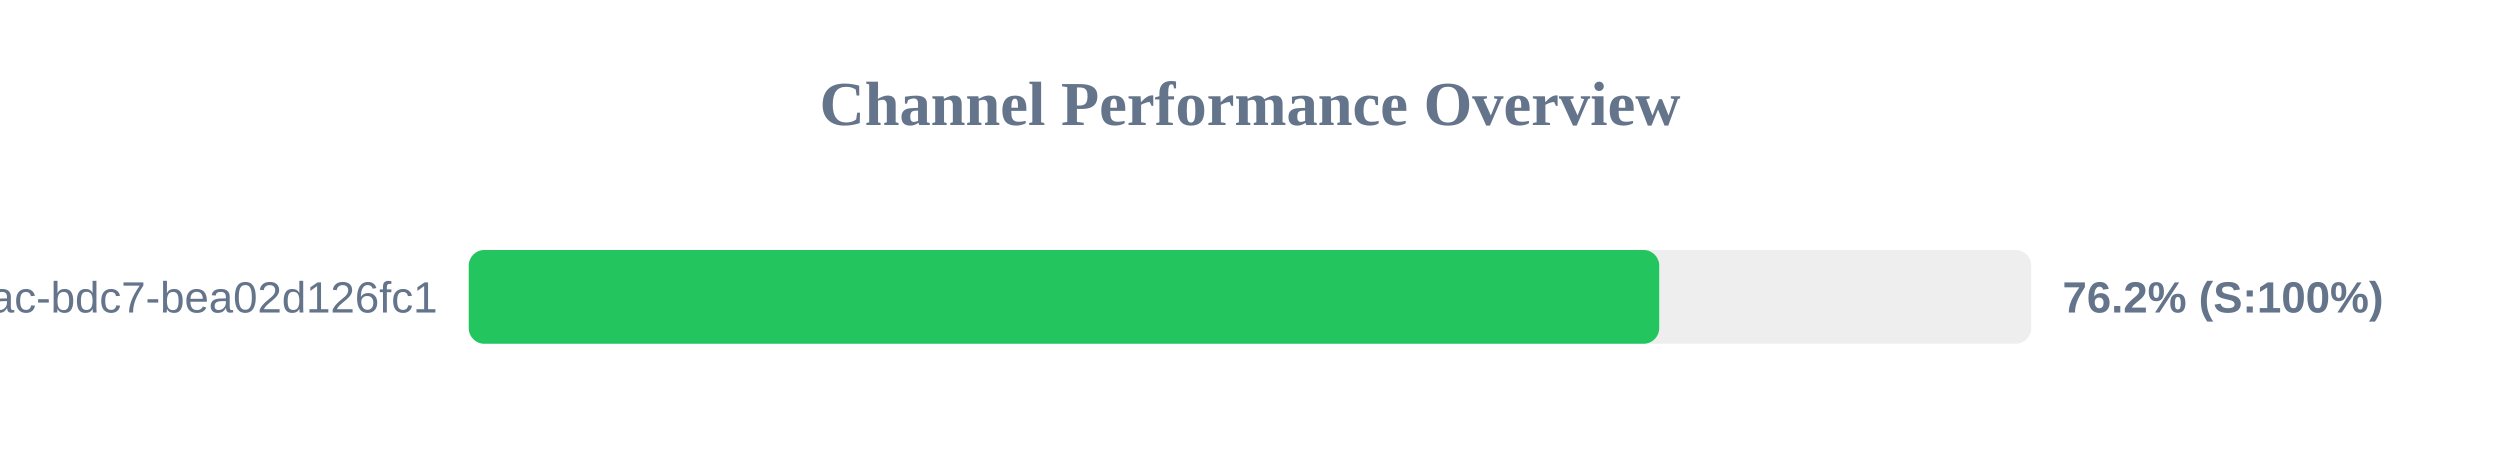
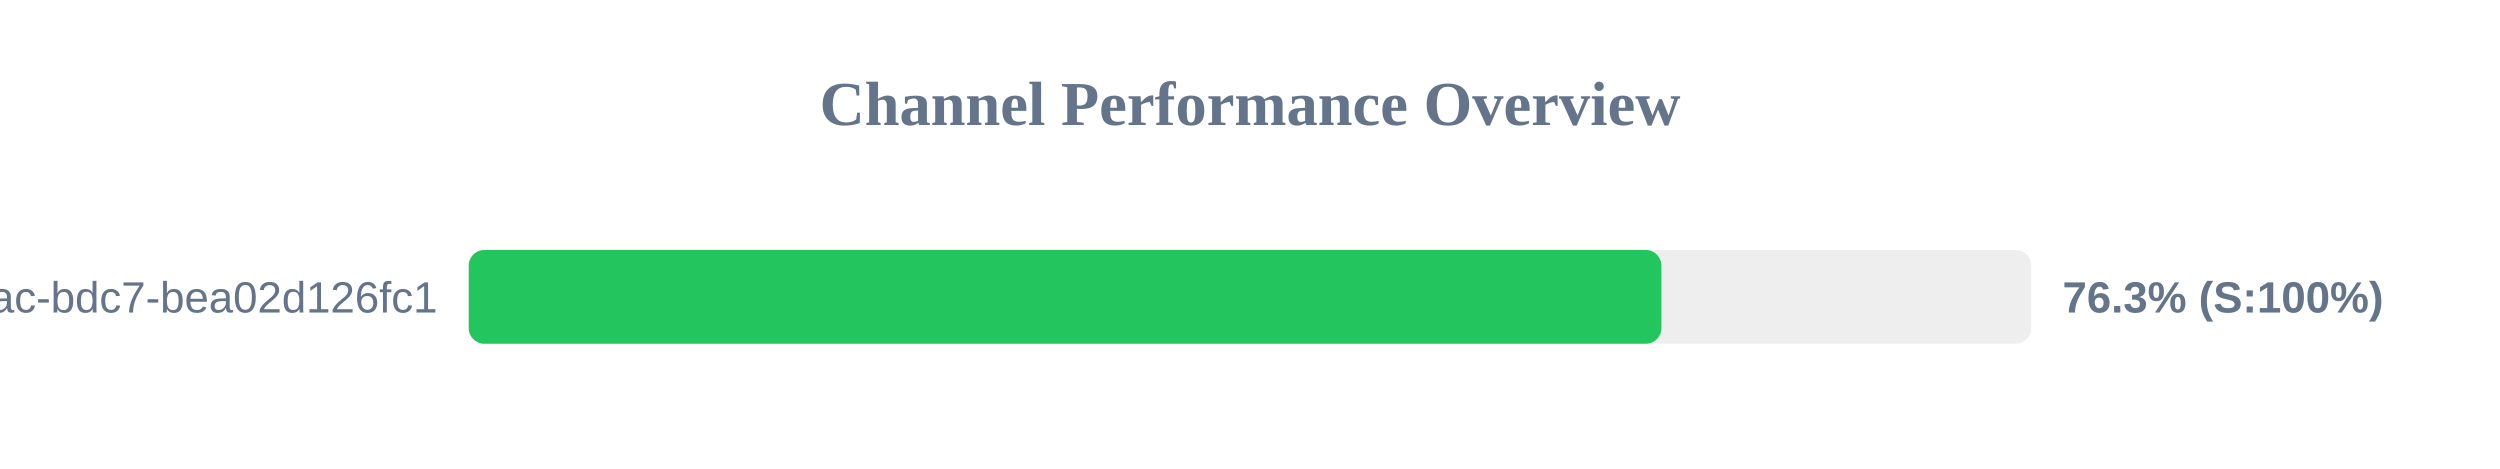
<svg xmlns="http://www.w3.org/2000/svg" width="800" height="150" version="1.1">
  <style>
        .row { font: 14px Arial; fill: #64748b; }
        .score { font: bold 14px Arial; fill: #64748b; }
    </style>
  <text x="400" y="40" text-anchor="middle" font-size="20px" font-weight="bold" fill="#64748b">Channel Performance Overview</text>
  <rect x="150" y="80" width="500" height="30" fill="#eee" rx="5" />
-   <rect x="150" y="80" width="380.95" height="30" fill="#22c55e" rx="5" />
+   <rect x="150" y="80" width="381.65" height="30" fill="#22c55e" rx="5" />
  <text x="140" y="100" text-anchor="end" class="row">?uuid=e31ad3e6-e341-42ac-bdc7-bea02d126fc1</text>
-   <text x="660" y="100" text-anchor="start" class="score">76.2% (S:100%)</text>
+   <text x="660" y="100" text-anchor="start" class="score">76.3% (S:100%)</text>
</svg>
